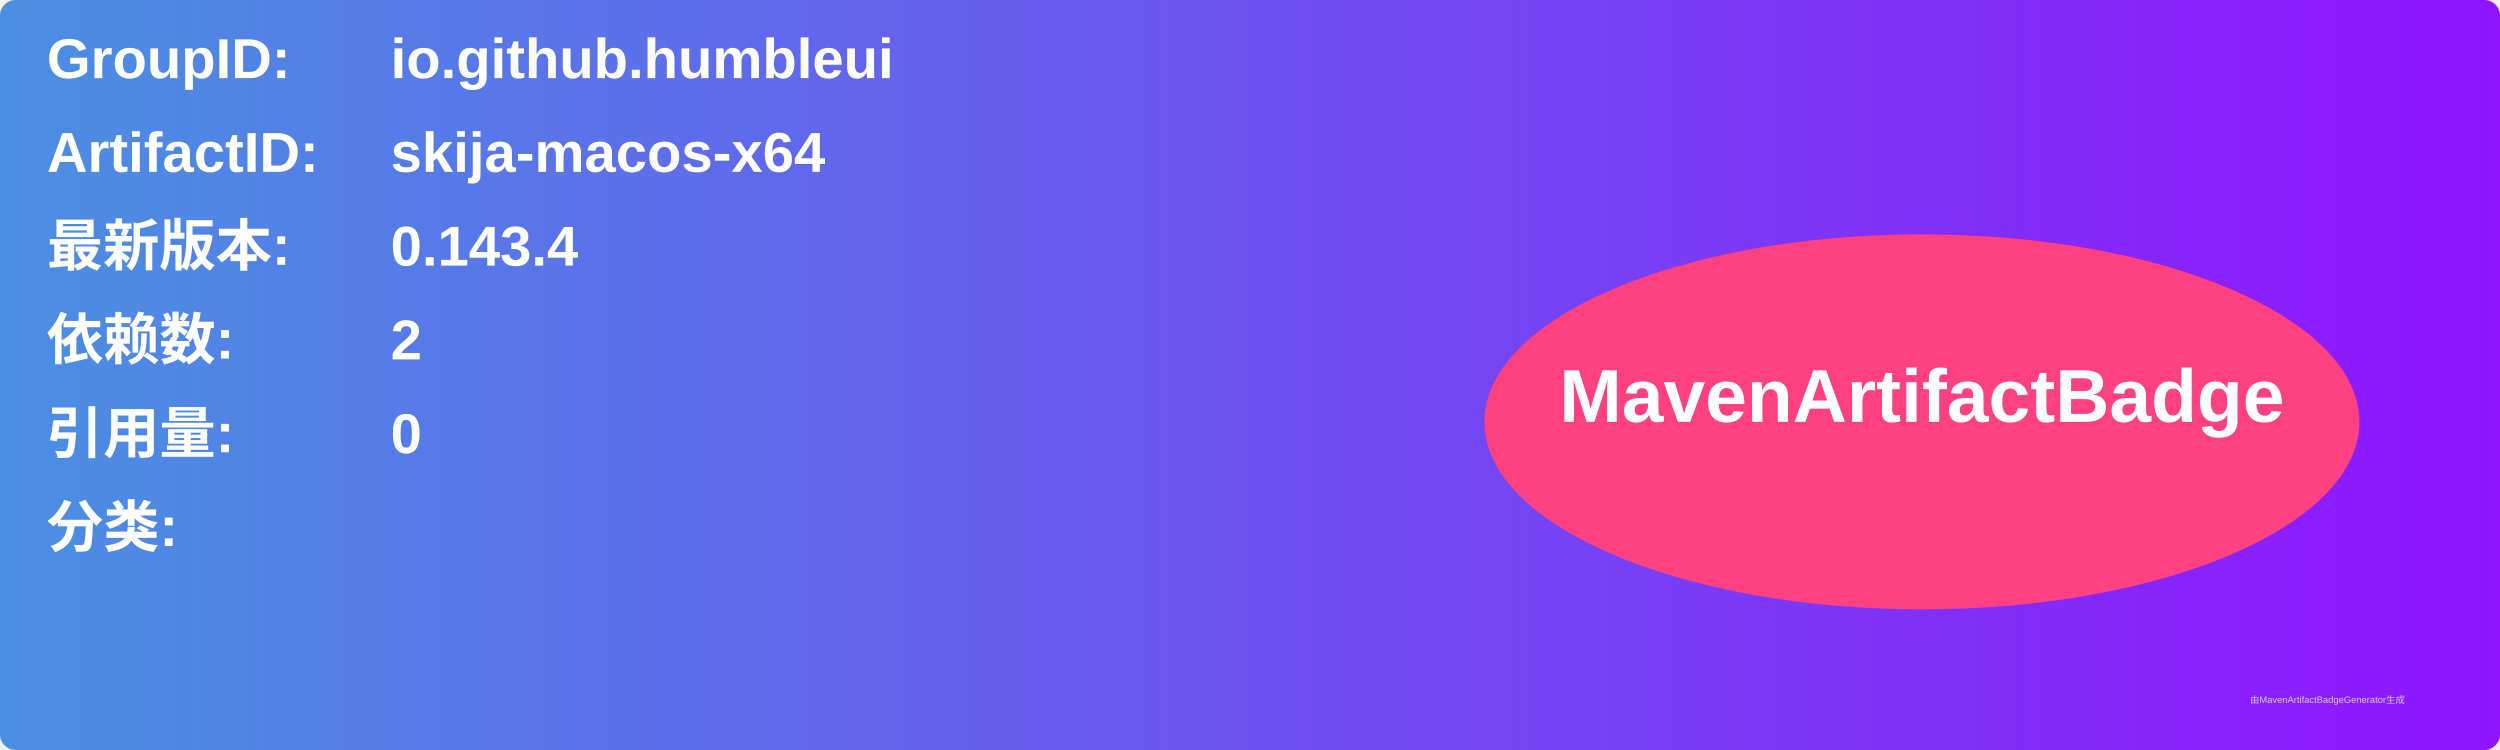
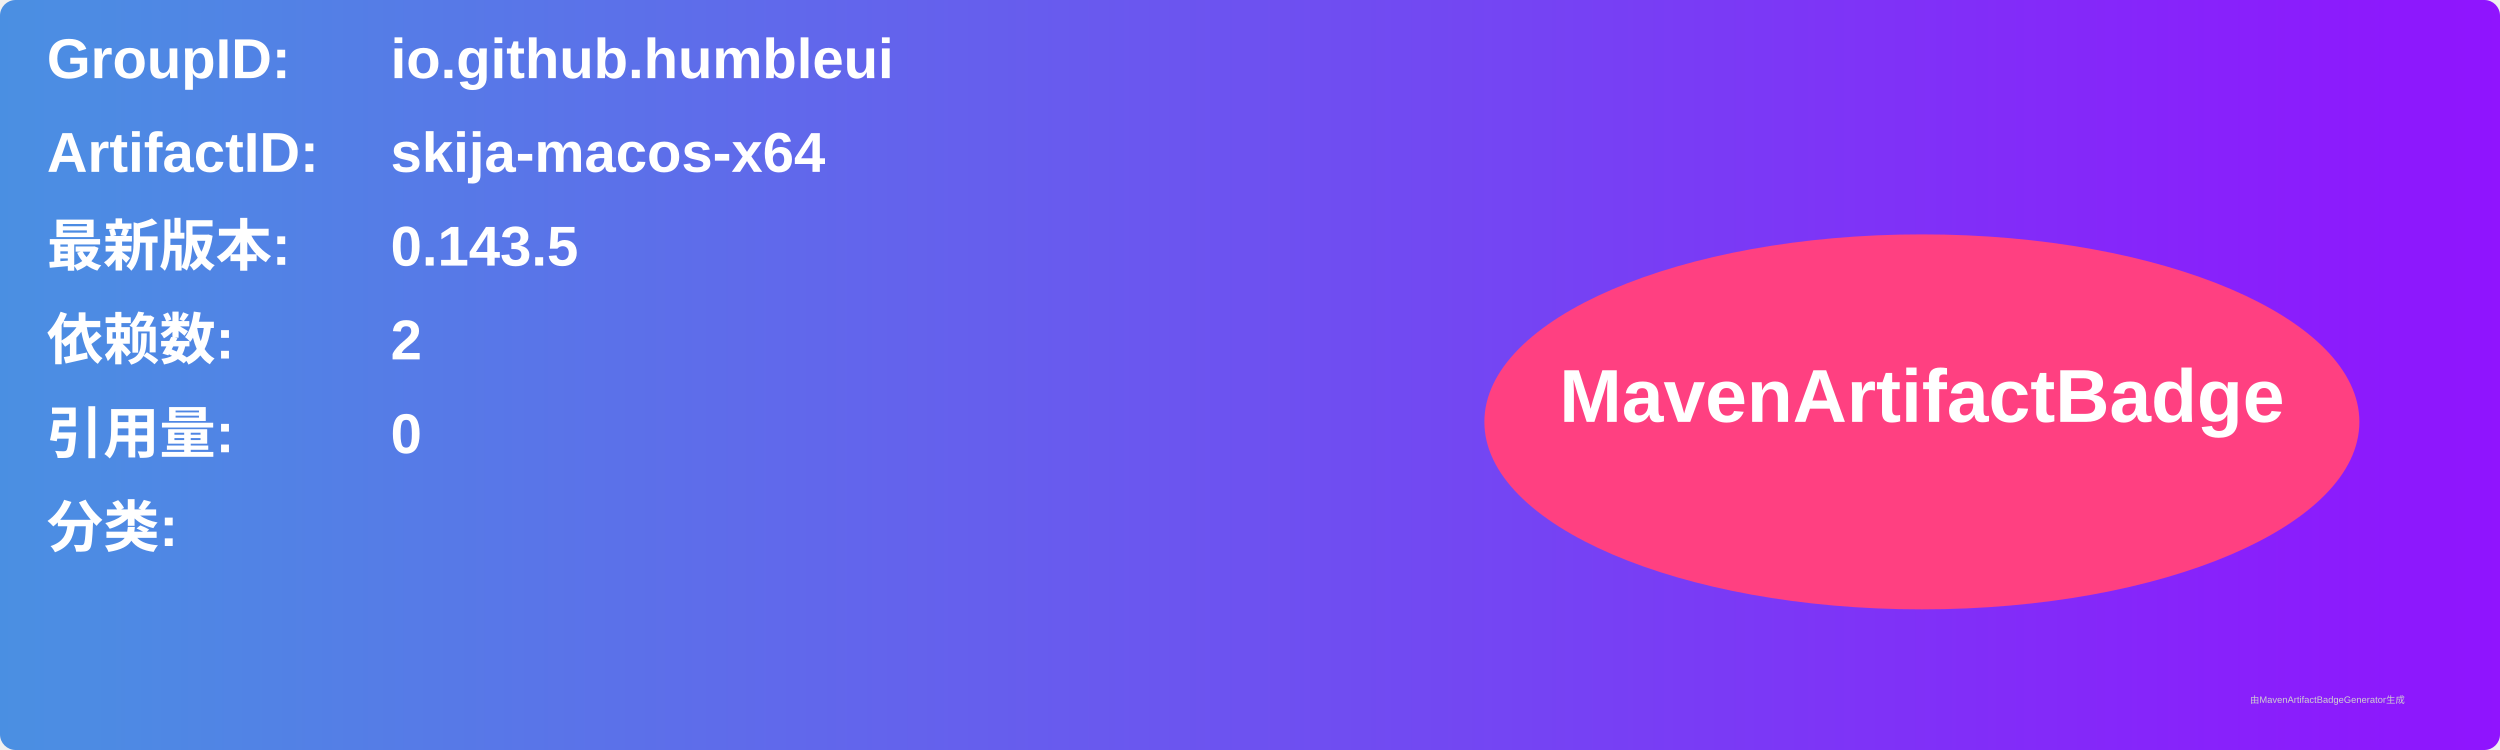
<svg xmlns="http://www.w3.org/2000/svg" width="800" height="240" viewBox="0 0 800 240">
  <linearGradient id="grad" x1="0%" y1="0%" x2="100%" y2="0%">
    <stop offset="0%" stop-color="#4a90e2" />
    <stop offset="100%" stop-color="#9013fe" />
  </linearGradient>
  <rect width="100%" height="100%" rx="5" ry="5" fill="url(#grad)" />
  <g transform="translate(15, 15)">
    <text x="0" y="10" font-family="Arial" font-size="18" fill="white" font-weight="bold" width="260">GroupID:</text>
    <text x="110" y="10" font-family="Arial" font-size="18" fill="white" font-weight="bold" width="460">io.github.humbleui</text>
    <text x="0" y="40" font-family="Arial" font-size="18" fill="white" font-weight="bold" width="260">ArtifactID:</text>
    <text x="110" y="40" font-family="Arial" font-size="18" fill="white" font-weight="bold" width="460">skija-macos-x64</text>
    <text x="0" y="70" font-family="Arial" font-size="18" fill="white" font-weight="bold">最新版本:</text>
    <text x="110" y="70" font-family="Arial" font-size="18" fill="white" font-weight="bold">
-       <tspan font-weight="bold">0.143.4</tspan>
+       <tspan font-weight="bold">0.143.5</tspan>
    </text>
    <text x="0" y="100" font-family="Arial" font-size="18" fill="white" font-weight="bold">依赖数: </text>
    <text x="110" y="100" font-family="Arial" font-size="18" fill="white">
      <tspan font-weight="bold">2</tspan>
    </text>
    <text x="0" y="130" font-family="Arial" font-size="18" fill="white" font-weight="bold">引用量: </text>
    <text x="110" y="130" font-family="Arial" font-size="18" fill="white">
      <tspan font-weight="bold">0</tspan>
    </text>
    <text x="0" y="160" font-family="Arial" font-size="18" fill="white" font-weight="bold">分类:</text>
    <text x="10" y="190" font-family="Arial" font-size="10" fill="white">
      <tspan font-weight="bold" />
    </text>
    <ellipse cx="600" cy="120" rx="140" ry="60" fill="#ff4081" />
    <text x="600" y="120" text-anchor="middle" font-family="Arial" font-size="24" fill="white" font-weight="bold">MavenArtifactBadge</text>
  </g>
  <text x="720" y="225" font-family="Arial" font-size="3" fill="#d0d0d0">由MavenArtifactBadgeGenerator生成</text>
</svg>
